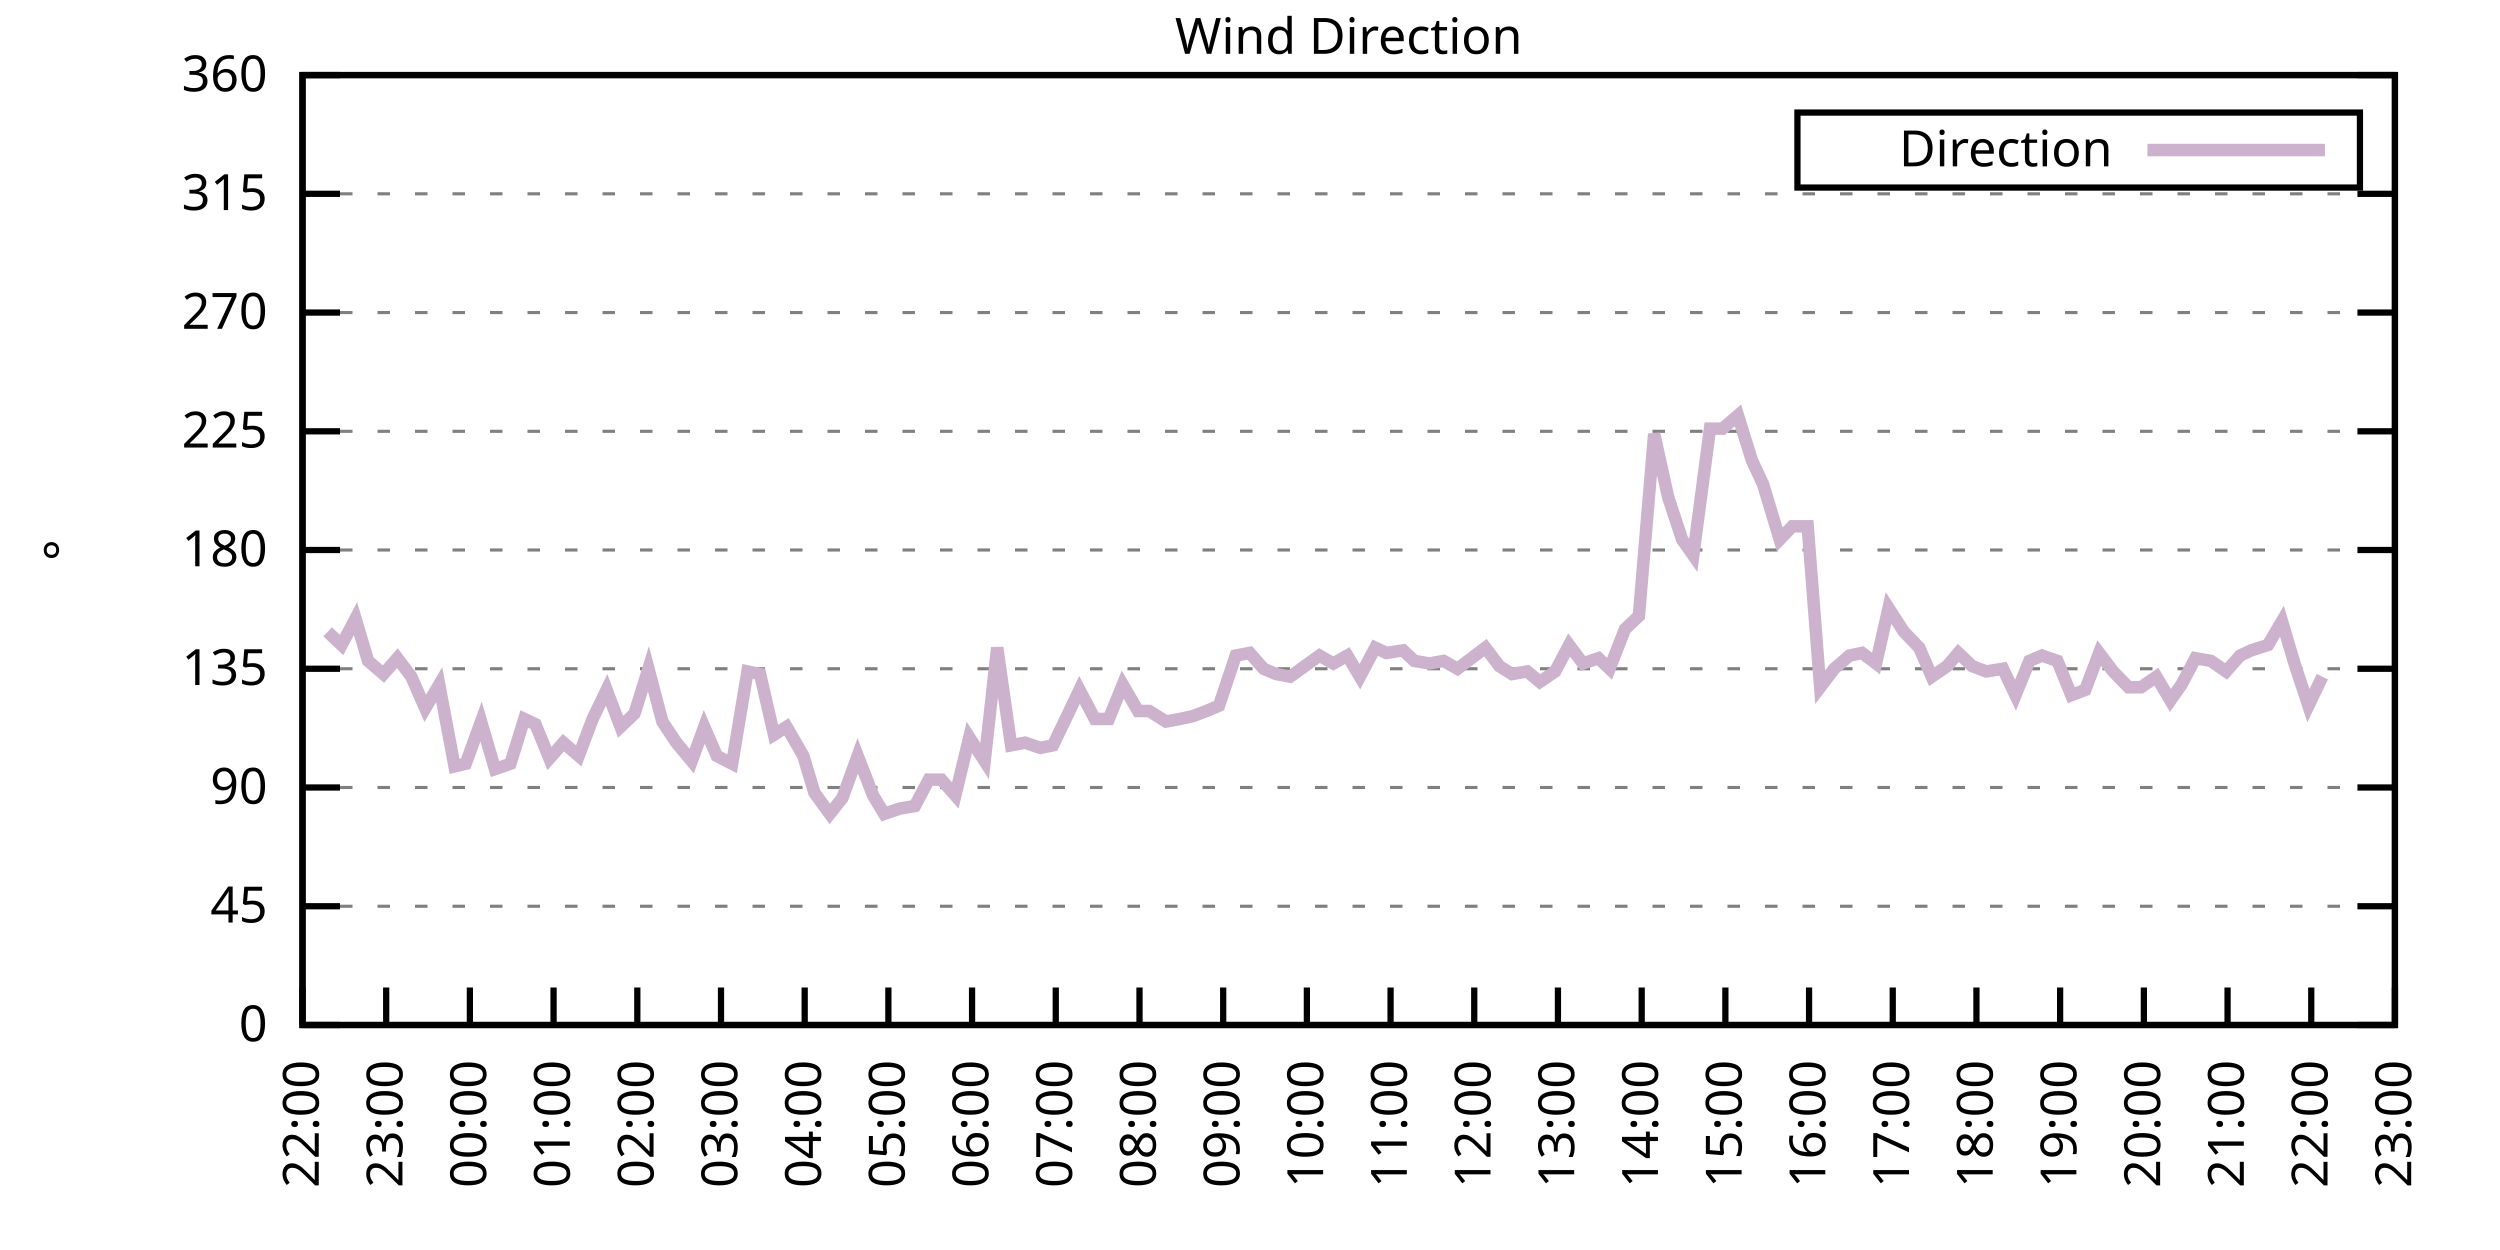
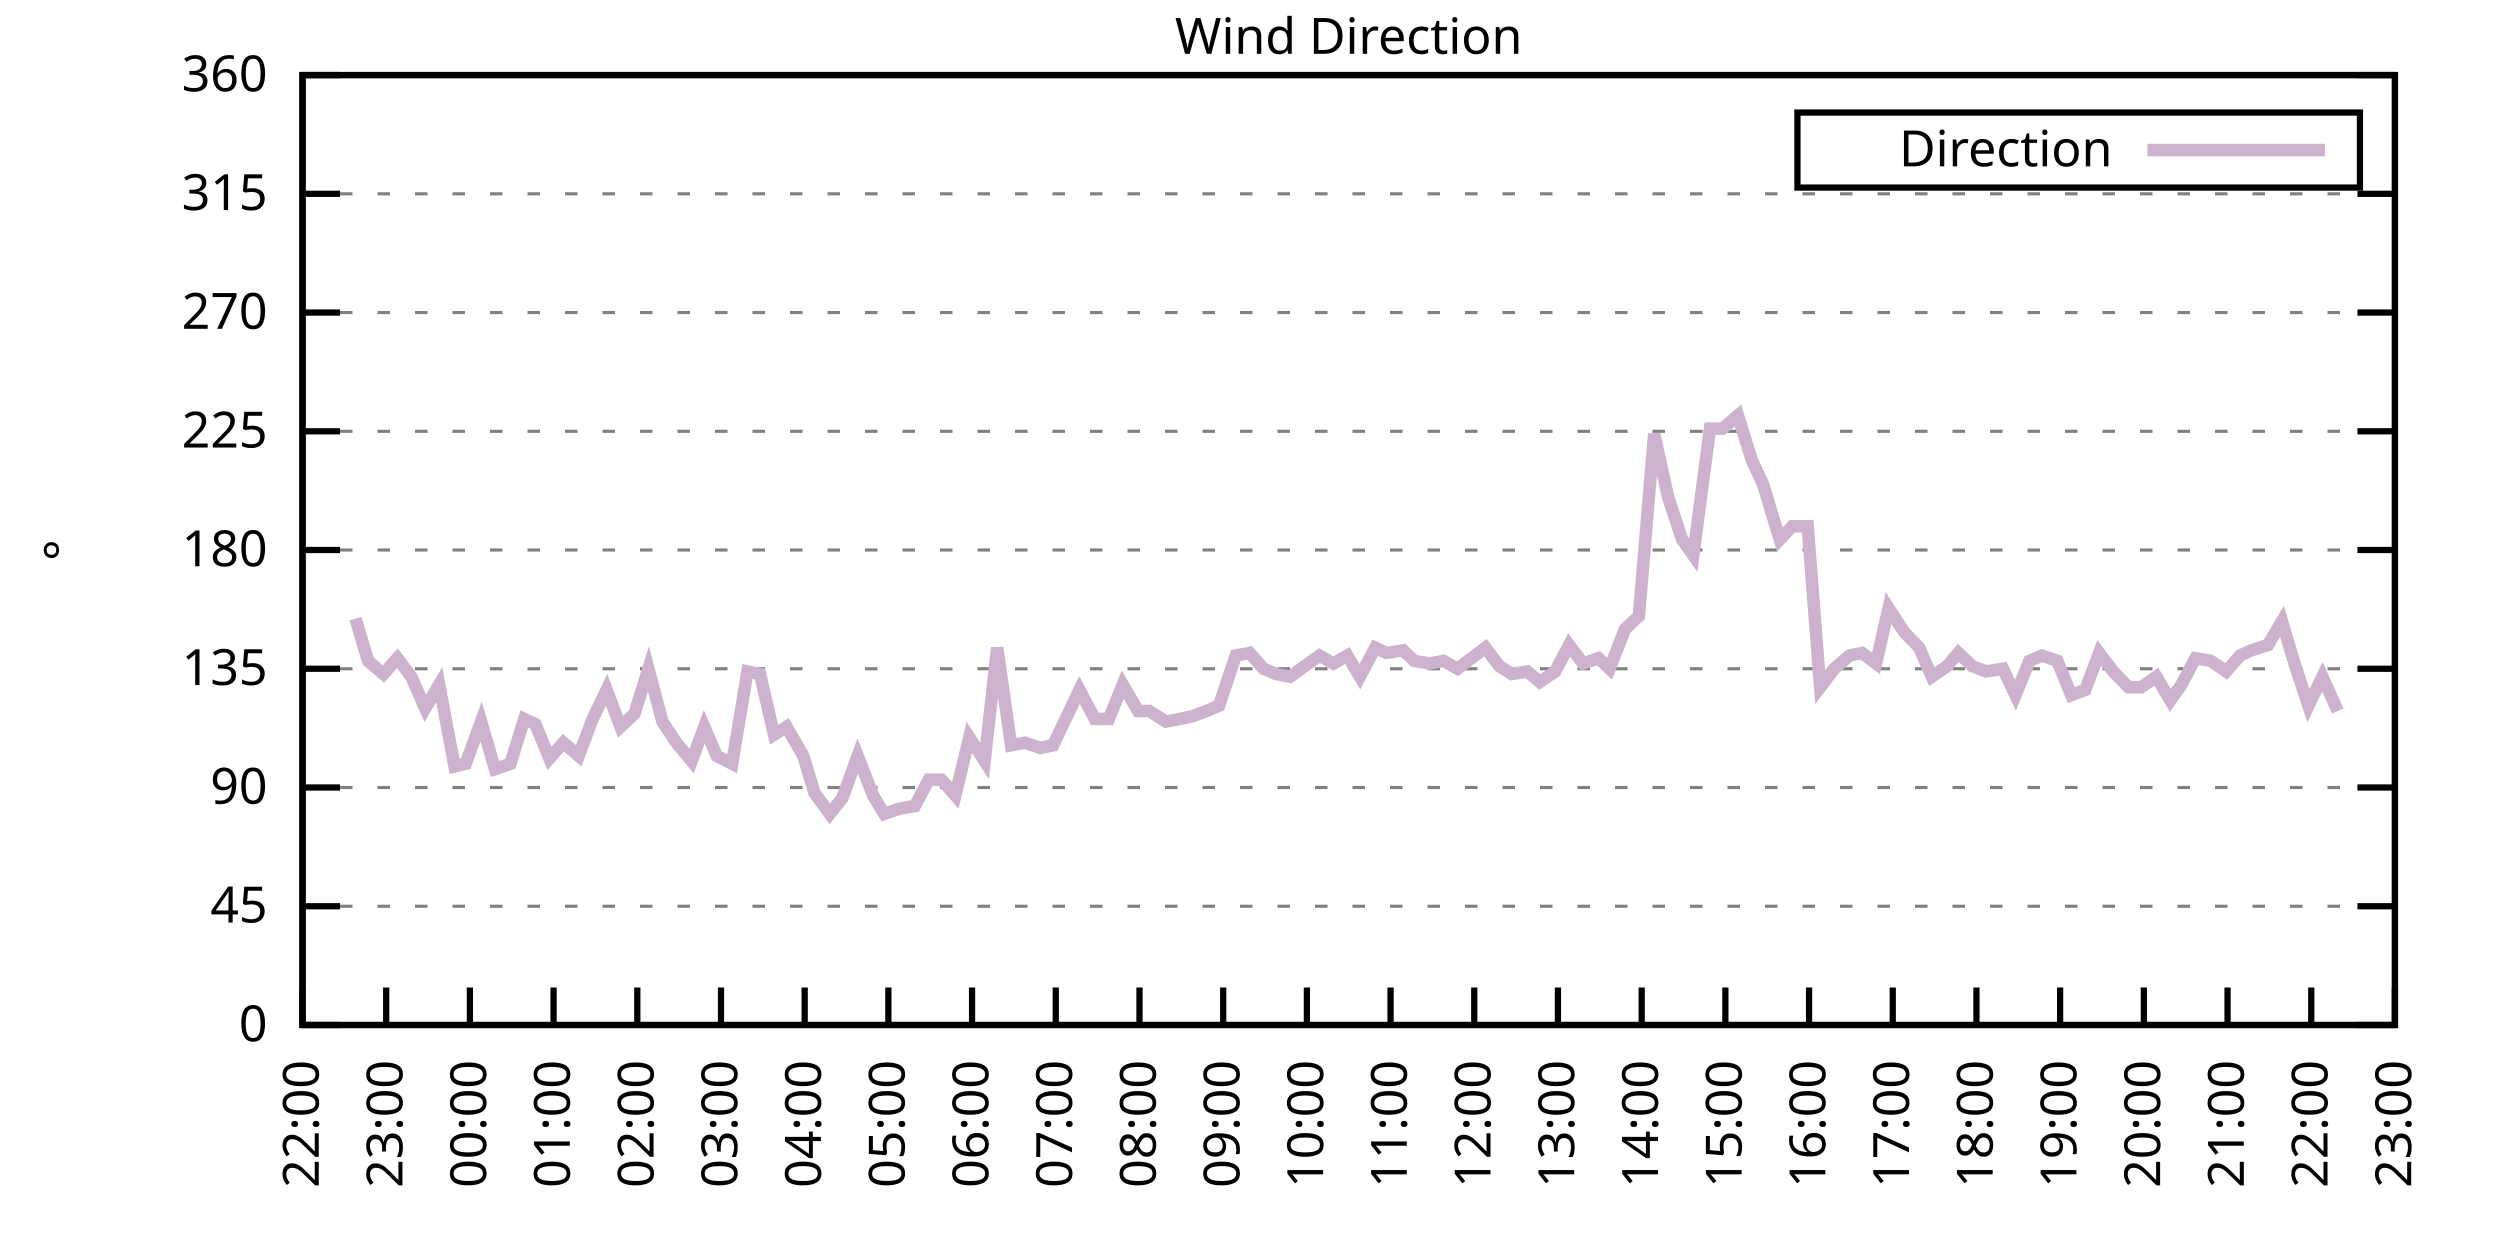
<svg xmlns="http://www.w3.org/2000/svg" xmlns:xlink="http://www.w3.org/1999/xlink" width="400" height="200" viewBox="0 0 400 200">
  <g id="gnuplot_canvas">
    <rect x="0" y="0" width="400" height="200" fill="none" />
    <defs>
      <circle id="gpDot" r="0.5" stroke-width="0.5" stroke="currentColor" />
      <path id="gpPt0" stroke-width="0.333" stroke="currentColor" d="M-1,0 h2 M0,-1 v2" />
      <path id="gpPt1" stroke-width="0.333" stroke="currentColor" d="M-1,-1 L1,1 M1,-1 L-1,1" />
      <path id="gpPt2" stroke-width="0.333" stroke="currentColor" d="M-1,0 L1,0 M0,-1 L0,1 M-1,-1 L1,1 M-1,1 L1,-1" />
      <rect id="gpPt3" stroke-width="0.333" stroke="currentColor" x="-1" y="-1" width="2" height="2" />
      <rect id="gpPt4" stroke-width="0.333" stroke="currentColor" fill="currentColor" x="-1" y="-1" width="2" height="2" />
      <circle id="gpPt5" stroke-width="0.333" stroke="currentColor" cx="0" cy="0" r="1" />
      <use xlink:href="#gpPt5" id="gpPt6" fill="currentColor" stroke="none" />
      <path id="gpPt7" stroke-width="0.333" stroke="currentColor" d="M0,-1.33 L-1.33,0.67 L1.33,0.67 z" />
      <use xlink:href="#gpPt7" id="gpPt8" fill="currentColor" stroke="none" />
      <use xlink:href="#gpPt7" id="gpPt9" stroke="currentColor" transform="rotate(180)" />
      <use xlink:href="#gpPt9" id="gpPt10" fill="currentColor" stroke="none" />
      <use xlink:href="#gpPt3" id="gpPt11" stroke="currentColor" transform="rotate(45)" />
      <use xlink:href="#gpPt11" id="gpPt12" fill="currentColor" stroke="none" />
      <path id="gpPt13" stroke-width="0.333" stroke="currentColor" d="M0,1.330 L1.265,0.411 L0.782,-1.067 L-0.782,-1.076 L-1.265,0.411 z" />
      <use xlink:href="#gpPt13" id="gpPt14" fill="currentColor" stroke="none" />
      <filter id="textbox" filterUnits="objectBoundingBox" x="0" y="0" height="1" width="1">
        <feFlood flood-color="white" flood-opacity="1" result="bgnd" />
        <feComposite in="SourceGraphic" in2="bgnd" operator="atop" />
      </filter>
      <filter id="greybox" filterUnits="objectBoundingBox" x="0" y="0" height="1" width="1">
        <feFlood flood-color="lightgrey" flood-opacity="1" result="grey" />
        <feComposite in="SourceGraphic" in2="grey" operator="atop" />
      </filter>
    </defs>
    <g fill="none" color="white" stroke="currentColor" stroke-width="1.00" stroke-linecap="butt" stroke-linejoin="miter">
</g>
    <g fill="none" color="black" stroke="currentColor" stroke-width="1.00" stroke-linecap="butt" stroke-linejoin="miter">
      <g stroke="none" shape-rendering="crispEdges">
        <polygon fill="rgb(255, 255, 255)" points="48.40,164.00 383.18,164.00 383.18,12.02 48.40,12.02 " />
      </g>
    </g>
    <g fill="none" color="black" stroke="currentColor" stroke-width="1.00" stroke-linecap="butt" stroke-linejoin="miter">
</g>
    <g fill="none" color="black" stroke="black" stroke-width="0.50" stroke-linecap="butt" stroke-linejoin="miter">
</g>
    <g fill="none" color="gray" stroke="currentColor" stroke-width="0.50" stroke-linecap="butt" stroke-linejoin="miter">
      <path stroke="gray" stroke-dasharray="2,4" class="gridline" d="M48.40,164.00 L383.19,164.00  " />
    </g>
    <g fill="none" color="gray" stroke="gray" stroke-width="1.00" stroke-linecap="butt" stroke-linejoin="miter">
</g>
    <g fill="none" color="black" stroke="currentColor" stroke-width="1.00" stroke-linecap="butt" stroke-linejoin="miter">
      <path stroke="black" d="M48.40,164.00 L54.40,164.00 M383.19,164.00 L377.19,164.00  " />
      <g transform="translate(42.80,166.60)" stroke="none" fill="black" font-family="Sans" font-size="8.00" text-anchor="end">
        <text>
          <tspan font-family="Sans"> 0</tspan>
        </text>
      </g>
    </g>
    <g fill="none" color="black" stroke="currentColor" stroke-width="1.00" stroke-linecap="butt" stroke-linejoin="miter">
</g>
    <g fill="none" color="black" stroke="black" stroke-width="0.50" stroke-linecap="butt" stroke-linejoin="miter">
</g>
    <g fill="none" color="gray" stroke="currentColor" stroke-width="0.50" stroke-linecap="butt" stroke-linejoin="miter">
      <path stroke="gray" stroke-dasharray="2,4" class="gridline" d="M48.40,145.00 L383.19,145.00  " />
    </g>
    <g fill="none" color="gray" stroke="gray" stroke-width="1.00" stroke-linecap="butt" stroke-linejoin="miter">
</g>
    <g fill="none" color="black" stroke="currentColor" stroke-width="1.00" stroke-linecap="butt" stroke-linejoin="miter">
      <path stroke="black" d="M48.40,145.00 L54.40,145.00 M383.19,145.00 L377.19,145.00  " />
      <g transform="translate(42.80,147.60)" stroke="none" fill="black" font-family="Sans" font-size="8.00" text-anchor="end">
        <text>
          <tspan font-family="Sans"> 45</tspan>
        </text>
      </g>
    </g>
    <g fill="none" color="black" stroke="currentColor" stroke-width="1.00" stroke-linecap="butt" stroke-linejoin="miter">
</g>
    <g fill="none" color="black" stroke="black" stroke-width="0.50" stroke-linecap="butt" stroke-linejoin="miter">
</g>
    <g fill="none" color="gray" stroke="currentColor" stroke-width="0.50" stroke-linecap="butt" stroke-linejoin="miter">
      <path stroke="gray" stroke-dasharray="2,4" class="gridline" d="M48.40,126.00 L383.19,126.00  " />
    </g>
    <g fill="none" color="gray" stroke="gray" stroke-width="1.00" stroke-linecap="butt" stroke-linejoin="miter">
</g>
    <g fill="none" color="black" stroke="currentColor" stroke-width="1.00" stroke-linecap="butt" stroke-linejoin="miter">
      <path stroke="black" d="M48.40,126.00 L54.40,126.00 M383.19,126.00 L377.19,126.00  " />
      <g transform="translate(42.80,128.60)" stroke="none" fill="black" font-family="Sans" font-size="8.00" text-anchor="end">
        <text>
          <tspan font-family="Sans"> 90</tspan>
        </text>
      </g>
    </g>
    <g fill="none" color="black" stroke="currentColor" stroke-width="1.00" stroke-linecap="butt" stroke-linejoin="miter">
</g>
    <g fill="none" color="black" stroke="black" stroke-width="0.50" stroke-linecap="butt" stroke-linejoin="miter">
</g>
    <g fill="none" color="gray" stroke="currentColor" stroke-width="0.50" stroke-linecap="butt" stroke-linejoin="miter">
      <path stroke="gray" stroke-dasharray="2,4" class="gridline" d="M48.40,107.00 L383.19,107.00  " />
    </g>
    <g fill="none" color="gray" stroke="gray" stroke-width="1.00" stroke-linecap="butt" stroke-linejoin="miter">
</g>
    <g fill="none" color="black" stroke="currentColor" stroke-width="1.00" stroke-linecap="butt" stroke-linejoin="miter">
      <path stroke="black" d="M48.40,107.00 L54.40,107.00 M383.19,107.00 L377.19,107.00  " />
      <g transform="translate(42.80,109.60)" stroke="none" fill="black" font-family="Sans" font-size="8.00" text-anchor="end">
        <text>
          <tspan font-family="Sans"> 135</tspan>
        </text>
      </g>
    </g>
    <g fill="none" color="black" stroke="currentColor" stroke-width="1.00" stroke-linecap="butt" stroke-linejoin="miter">
</g>
    <g fill="none" color="black" stroke="black" stroke-width="0.50" stroke-linecap="butt" stroke-linejoin="miter">
</g>
    <g fill="none" color="gray" stroke="currentColor" stroke-width="0.50" stroke-linecap="butt" stroke-linejoin="miter">
      <path stroke="gray" stroke-dasharray="2,4" class="gridline" d="M48.40,88.00 L383.19,88.00  " />
    </g>
    <g fill="none" color="gray" stroke="gray" stroke-width="1.00" stroke-linecap="butt" stroke-linejoin="miter">
</g>
    <g fill="none" color="black" stroke="currentColor" stroke-width="1.00" stroke-linecap="butt" stroke-linejoin="miter">
      <path stroke="black" d="M48.40,88.00 L54.40,88.00 M383.19,88.00 L377.19,88.00  " />
      <g transform="translate(42.80,90.60)" stroke="none" fill="black" font-family="Sans" font-size="8.00" text-anchor="end">
        <text>
          <tspan font-family="Sans"> 180</tspan>
        </text>
      </g>
    </g>
    <g fill="none" color="black" stroke="currentColor" stroke-width="1.00" stroke-linecap="butt" stroke-linejoin="miter">
</g>
    <g fill="none" color="black" stroke="black" stroke-width="0.50" stroke-linecap="butt" stroke-linejoin="miter">
</g>
    <g fill="none" color="gray" stroke="currentColor" stroke-width="0.50" stroke-linecap="butt" stroke-linejoin="miter">
      <path stroke="gray" stroke-dasharray="2,4" class="gridline" d="M48.40,69.01 L383.19,69.01  " />
    </g>
    <g fill="none" color="gray" stroke="gray" stroke-width="1.00" stroke-linecap="butt" stroke-linejoin="miter">
</g>
    <g fill="none" color="black" stroke="currentColor" stroke-width="1.00" stroke-linecap="butt" stroke-linejoin="miter">
      <path stroke="black" d="M48.40,69.01 L54.40,69.01 M383.19,69.01 L377.19,69.01  " />
      <g transform="translate(42.80,71.61)" stroke="none" fill="black" font-family="Sans" font-size="8.00" text-anchor="end">
        <text>
          <tspan font-family="Sans"> 225</tspan>
        </text>
      </g>
    </g>
    <g fill="none" color="black" stroke="currentColor" stroke-width="1.00" stroke-linecap="butt" stroke-linejoin="miter">
</g>
    <g fill="none" color="black" stroke="black" stroke-width="0.50" stroke-linecap="butt" stroke-linejoin="miter">
</g>
    <g fill="none" color="gray" stroke="currentColor" stroke-width="0.50" stroke-linecap="butt" stroke-linejoin="miter">
      <path stroke="gray" stroke-dasharray="2,4" class="gridline" d="M48.40,50.01 L383.19,50.01  " />
    </g>
    <g fill="none" color="gray" stroke="gray" stroke-width="1.00" stroke-linecap="butt" stroke-linejoin="miter">
</g>
    <g fill="none" color="black" stroke="currentColor" stroke-width="1.00" stroke-linecap="butt" stroke-linejoin="miter">
      <path stroke="black" d="M48.40,50.01 L54.40,50.01 M383.19,50.01 L377.19,50.01  " />
      <g transform="translate(42.80,52.61)" stroke="none" fill="black" font-family="Sans" font-size="8.00" text-anchor="end">
        <text>
          <tspan font-family="Sans"> 270</tspan>
        </text>
      </g>
    </g>
    <g fill="none" color="black" stroke="currentColor" stroke-width="1.00" stroke-linecap="butt" stroke-linejoin="miter">
</g>
    <g fill="none" color="black" stroke="black" stroke-width="0.50" stroke-linecap="butt" stroke-linejoin="miter">
</g>
    <g fill="none" color="gray" stroke="currentColor" stroke-width="0.50" stroke-linecap="butt" stroke-linejoin="miter">
      <path stroke="gray" stroke-dasharray="2,4" class="gridline" d="M48.40,31.01 L383.19,31.01  " />
    </g>
    <g fill="none" color="gray" stroke="gray" stroke-width="1.00" stroke-linecap="butt" stroke-linejoin="miter">
</g>
    <g fill="none" color="black" stroke="currentColor" stroke-width="1.00" stroke-linecap="butt" stroke-linejoin="miter">
      <path stroke="black" d="M48.40,31.01 L54.40,31.01 M383.19,31.01 L377.19,31.01  " />
      <g transform="translate(42.80,33.61)" stroke="none" fill="black" font-family="Sans" font-size="8.00" text-anchor="end">
        <text>
          <tspan font-family="Sans"> 315</tspan>
        </text>
      </g>
    </g>
    <g fill="none" color="black" stroke="currentColor" stroke-width="1.00" stroke-linecap="butt" stroke-linejoin="miter">
</g>
    <g fill="none" color="black" stroke="black" stroke-width="0.50" stroke-linecap="butt" stroke-linejoin="miter">
</g>
    <g fill="none" color="gray" stroke="currentColor" stroke-width="0.50" stroke-linecap="butt" stroke-linejoin="miter">
      <path stroke="gray" stroke-dasharray="2,4" class="gridline" d="M48.40,12.01 L383.19,12.01  " />
    </g>
    <g fill="none" color="gray" stroke="gray" stroke-width="1.00" stroke-linecap="butt" stroke-linejoin="miter">
</g>
    <g fill="none" color="black" stroke="currentColor" stroke-width="1.00" stroke-linecap="butt" stroke-linejoin="miter">
      <path stroke="black" d="M48.40,12.01 L54.40,12.01 M383.19,12.01 L377.19,12.01  " />
      <g transform="translate(42.80,14.61)" stroke="none" fill="black" font-family="Sans" font-size="8.00" text-anchor="end">
        <text>
          <tspan font-family="Sans"> 360</tspan>
        </text>
      </g>
    </g>
    <g fill="none" color="black" stroke="currentColor" stroke-width="1.00" stroke-linecap="butt" stroke-linejoin="miter">
      <path stroke="black" d="M48.40,164.00 L48.40,158.00  " />
      <g transform="translate(51.00,169.60) rotate(270.00)" stroke="none" fill="black" font-family="Sans" font-size="8.00" text-anchor="end">
        <text>
          <tspan font-family="Sans">22:00</tspan>
        </text>
      </g>
    </g>
    <g fill="none" color="black" stroke="currentColor" stroke-width="1.00" stroke-linecap="butt" stroke-linejoin="miter">
      <path stroke="black" d="M61.79,164.00 L61.79,158.00  " />
      <g transform="translate(64.39,169.60) rotate(270.00)" stroke="none" fill="black" font-family="Sans" font-size="8.00" text-anchor="end">
        <text>
          <tspan font-family="Sans">23:00</tspan>
        </text>
      </g>
    </g>
    <g fill="none" color="black" stroke="currentColor" stroke-width="1.00" stroke-linecap="butt" stroke-linejoin="miter">
      <path stroke="black" d="M75.18,164.00 L75.18,158.00  " />
      <g transform="translate(77.78,169.60) rotate(270.00)" stroke="none" fill="black" font-family="Sans" font-size="8.00" text-anchor="end">
        <text>
          <tspan font-family="Sans">00:00</tspan>
        </text>
      </g>
    </g>
    <g fill="none" color="black" stroke="currentColor" stroke-width="1.00" stroke-linecap="butt" stroke-linejoin="miter">
      <path stroke="black" d="M88.57,164.00 L88.57,158.00  " />
      <g transform="translate(91.17,169.60) rotate(270.00)" stroke="none" fill="black" font-family="Sans" font-size="8.00" text-anchor="end">
        <text>
          <tspan font-family="Sans">01:00</tspan>
        </text>
      </g>
    </g>
    <g fill="none" color="black" stroke="currentColor" stroke-width="1.00" stroke-linecap="butt" stroke-linejoin="miter">
      <path stroke="black" d="M101.97,164.00 L101.97,158.00  " />
      <g transform="translate(104.57,169.60) rotate(270.00)" stroke="none" fill="black" font-family="Sans" font-size="8.00" text-anchor="end">
        <text>
          <tspan font-family="Sans">02:00</tspan>
        </text>
      </g>
    </g>
    <g fill="none" color="black" stroke="currentColor" stroke-width="1.00" stroke-linecap="butt" stroke-linejoin="miter">
      <path stroke="black" d="M115.36,164.00 L115.36,158.00  " />
      <g transform="translate(117.96,169.60) rotate(270.00)" stroke="none" fill="black" font-family="Sans" font-size="8.00" text-anchor="end">
        <text>
          <tspan font-family="Sans">03:00</tspan>
        </text>
      </g>
    </g>
    <g fill="none" color="black" stroke="currentColor" stroke-width="1.00" stroke-linecap="butt" stroke-linejoin="miter">
      <path stroke="black" d="M128.75,164.00 L128.75,158.00  " />
      <g transform="translate(131.35,169.60) rotate(270.00)" stroke="none" fill="black" font-family="Sans" font-size="8.00" text-anchor="end">
        <text>
          <tspan font-family="Sans">04:00</tspan>
        </text>
      </g>
    </g>
    <g fill="none" color="black" stroke="currentColor" stroke-width="1.00" stroke-linecap="butt" stroke-linejoin="miter">
      <path stroke="black" d="M142.14,164.00 L142.14,158.00  " />
      <g transform="translate(144.74,169.60) rotate(270.00)" stroke="none" fill="black" font-family="Sans" font-size="8.00" text-anchor="end">
        <text>
          <tspan font-family="Sans">05:00</tspan>
        </text>
      </g>
    </g>
    <g fill="none" color="black" stroke="currentColor" stroke-width="1.00" stroke-linecap="butt" stroke-linejoin="miter">
      <path stroke="black" d="M155.53,164.00 L155.53,158.00  " />
      <g transform="translate(158.13,169.60) rotate(270.00)" stroke="none" fill="black" font-family="Sans" font-size="8.00" text-anchor="end">
        <text>
          <tspan font-family="Sans">06:00</tspan>
        </text>
      </g>
    </g>
    <g fill="none" color="black" stroke="currentColor" stroke-width="1.00" stroke-linecap="butt" stroke-linejoin="miter">
      <path stroke="black" d="M168.92,164.00 L168.92,158.00  " />
      <g transform="translate(171.52,169.60) rotate(270.00)" stroke="none" fill="black" font-family="Sans" font-size="8.00" text-anchor="end">
        <text>
          <tspan font-family="Sans">07:00</tspan>
        </text>
      </g>
    </g>
    <g fill="none" color="black" stroke="currentColor" stroke-width="1.00" stroke-linecap="butt" stroke-linejoin="miter">
      <path stroke="black" d="M182.32,164.00 L182.32,158.00  " />
      <g transform="translate(184.92,169.60) rotate(270.00)" stroke="none" fill="black" font-family="Sans" font-size="8.00" text-anchor="end">
        <text>
          <tspan font-family="Sans">08:00</tspan>
        </text>
      </g>
    </g>
    <g fill="none" color="black" stroke="currentColor" stroke-width="1.00" stroke-linecap="butt" stroke-linejoin="miter">
      <path stroke="black" d="M195.71,164.00 L195.71,158.00  " />
      <g transform="translate(198.31,169.60) rotate(270.00)" stroke="none" fill="black" font-family="Sans" font-size="8.00" text-anchor="end">
        <text>
          <tspan font-family="Sans">09:00</tspan>
        </text>
      </g>
    </g>
    <g fill="none" color="black" stroke="currentColor" stroke-width="1.00" stroke-linecap="butt" stroke-linejoin="miter">
      <path stroke="black" d="M209.10,164.00 L209.10,158.00  " />
      <g transform="translate(211.70,169.60) rotate(270.00)" stroke="none" fill="black" font-family="Sans" font-size="8.00" text-anchor="end">
        <text>
          <tspan font-family="Sans">10:00</tspan>
        </text>
      </g>
    </g>
    <g fill="none" color="black" stroke="currentColor" stroke-width="1.00" stroke-linecap="butt" stroke-linejoin="miter">
      <path stroke="black" d="M222.49,164.00 L222.49,158.00  " />
      <g transform="translate(225.09,169.60) rotate(270.00)" stroke="none" fill="black" font-family="Sans" font-size="8.00" text-anchor="end">
        <text>
          <tspan font-family="Sans">11:00</tspan>
        </text>
      </g>
    </g>
    <g fill="none" color="black" stroke="currentColor" stroke-width="1.00" stroke-linecap="butt" stroke-linejoin="miter">
      <path stroke="black" d="M235.88,164.00 L235.88,158.00  " />
      <g transform="translate(238.48,169.60) rotate(270.00)" stroke="none" fill="black" font-family="Sans" font-size="8.00" text-anchor="end">
        <text>
          <tspan font-family="Sans">12:00</tspan>
        </text>
      </g>
    </g>
    <g fill="none" color="black" stroke="currentColor" stroke-width="1.00" stroke-linecap="butt" stroke-linejoin="miter">
      <path stroke="black" d="M249.27,164.00 L249.27,158.00  " />
      <g transform="translate(251.87,169.60) rotate(270.00)" stroke="none" fill="black" font-family="Sans" font-size="8.00" text-anchor="end">
        <text>
          <tspan font-family="Sans">13:00</tspan>
        </text>
      </g>
    </g>
    <g fill="none" color="black" stroke="currentColor" stroke-width="1.00" stroke-linecap="butt" stroke-linejoin="miter">
      <path stroke="black" d="M262.67,164.00 L262.67,158.00  " />
      <g transform="translate(265.27,169.60) rotate(270.00)" stroke="none" fill="black" font-family="Sans" font-size="8.00" text-anchor="end">
        <text>
          <tspan font-family="Sans">14:00</tspan>
        </text>
      </g>
    </g>
    <g fill="none" color="black" stroke="currentColor" stroke-width="1.00" stroke-linecap="butt" stroke-linejoin="miter">
      <path stroke="black" d="M276.06,164.00 L276.06,158.00  " />
      <g transform="translate(278.66,169.60) rotate(270.00)" stroke="none" fill="black" font-family="Sans" font-size="8.00" text-anchor="end">
        <text>
          <tspan font-family="Sans">15:00</tspan>
        </text>
      </g>
    </g>
    <g fill="none" color="black" stroke="currentColor" stroke-width="1.00" stroke-linecap="butt" stroke-linejoin="miter">
      <path stroke="black" d="M289.45,164.00 L289.45,158.00  " />
      <g transform="translate(292.05,169.60) rotate(270.00)" stroke="none" fill="black" font-family="Sans" font-size="8.00" text-anchor="end">
        <text>
          <tspan font-family="Sans">16:00</tspan>
        </text>
      </g>
    </g>
    <g fill="none" color="black" stroke="currentColor" stroke-width="1.00" stroke-linecap="butt" stroke-linejoin="miter">
      <path stroke="black" d="M302.84,164.00 L302.84,158.00  " />
      <g transform="translate(305.44,169.60) rotate(270.00)" stroke="none" fill="black" font-family="Sans" font-size="8.00" text-anchor="end">
        <text>
          <tspan font-family="Sans">17:00</tspan>
        </text>
      </g>
    </g>
    <g fill="none" color="black" stroke="currentColor" stroke-width="1.00" stroke-linecap="butt" stroke-linejoin="miter">
      <path stroke="black" d="M316.23,164.00 L316.23,158.00  " />
      <g transform="translate(318.83,169.60) rotate(270.00)" stroke="none" fill="black" font-family="Sans" font-size="8.00" text-anchor="end">
        <text>
          <tspan font-family="Sans">18:00</tspan>
        </text>
      </g>
    </g>
    <g fill="none" color="black" stroke="currentColor" stroke-width="1.00" stroke-linecap="butt" stroke-linejoin="miter">
      <path stroke="black" d="M329.62,164.00 L329.62,158.00  " />
      <g transform="translate(332.22,169.60) rotate(270.00)" stroke="none" fill="black" font-family="Sans" font-size="8.00" text-anchor="end">
        <text>
          <tspan font-family="Sans">19:00</tspan>
        </text>
      </g>
    </g>
    <g fill="none" color="black" stroke="currentColor" stroke-width="1.00" stroke-linecap="butt" stroke-linejoin="miter">
      <path stroke="black" d="M343.02,164.00 L343.02,158.00  " />
      <g transform="translate(345.62,169.60) rotate(270.00)" stroke="none" fill="black" font-family="Sans" font-size="8.00" text-anchor="end">
        <text>
          <tspan font-family="Sans">20:00</tspan>
        </text>
      </g>
    </g>
    <g fill="none" color="black" stroke="currentColor" stroke-width="1.00" stroke-linecap="butt" stroke-linejoin="miter">
      <path stroke="black" d="M356.41,164.00 L356.41,158.00  " />
      <g transform="translate(359.01,169.60) rotate(270.00)" stroke="none" fill="black" font-family="Sans" font-size="8.00" text-anchor="end">
        <text>
          <tspan font-family="Sans">21:00</tspan>
        </text>
      </g>
    </g>
    <g fill="none" color="black" stroke="currentColor" stroke-width="1.00" stroke-linecap="butt" stroke-linejoin="miter">
      <path stroke="black" d="M369.80,164.00 L369.80,158.00  " />
      <g transform="translate(372.40,169.60) rotate(270.00)" stroke="none" fill="black" font-family="Sans" font-size="8.00" text-anchor="end">
        <text>
          <tspan font-family="Sans">22:00</tspan>
        </text>
      </g>
    </g>
    <g fill="none" color="black" stroke="currentColor" stroke-width="1.00" stroke-linecap="butt" stroke-linejoin="miter">
      <path stroke="black" d="M383.19,164.00 L383.19,158.00  " />
      <g transform="translate(385.79,169.60) rotate(270.00)" stroke="none" fill="black" font-family="Sans" font-size="8.00" text-anchor="end">
        <text>
          <tspan font-family="Sans">23:00</tspan>
        </text>
      </g>
    </g>
    <g fill="none" color="black" stroke="currentColor" stroke-width="1.00" stroke-linecap="butt" stroke-linejoin="miter">
</g>
    <g fill="none" color="black" stroke="currentColor" stroke-width="1.00" stroke-linecap="butt" stroke-linejoin="miter">
      <path stroke="black" d="M48.40,12.01 L48.40,164.00 L383.19,164.00 L383.19,12.01 L48.40,12.01 Z  " />
    </g>
    <g fill="none" color="black" stroke="currentColor" stroke-width="1.00" stroke-linecap="butt" stroke-linejoin="miter">
</g>
    <g fill="none" color="black" stroke="currentColor" stroke-width="1.00" stroke-linecap="butt" stroke-linejoin="miter">
      <path stroke="black" d="M287.59,30.01 L287.59,18.01 L377.59,18.01 L377.59,30.01 L287.59,30.01 Z  " />
    </g>
    <g id="Wind_direction_plot_1">
      <g fill="none" color="white" stroke="black" stroke-width="2.00" stroke-linecap="butt" stroke-linejoin="miter">
</g>
      <g fill="none" color="black" stroke="currentColor" stroke-width="2.00" stroke-linecap="butt" stroke-linejoin="miter">
        <g transform="translate(337.99,26.61)" stroke="none" fill="black" font-family="Sans" font-size="8.00" text-anchor="end">
          <text>
            <tspan font-family="Sans">Direction</tspan>
          </text>
        </g>
      </g>
      <g fill="none" color="black" stroke="currentColor" stroke-width="2.00" stroke-linecap="butt" stroke-linejoin="miter">
-         <path stroke="rgb(204, 178, 204)" d="M343.59,24.01 L371.99,24.01 M52.42,101.09 L54.65,103.20 L56.88,98.98 L58.89,105.74 L61.35,107.85 L63.58,105.31   L65.81,108.27 L68.04,113.34 L70.27,109.54 L72.73,122.62 L74.51,122.20 L76.97,115.45 L79.20,123.05 L81.66,122.20   L83.89,115.03 L85.67,115.87 L87.91,121.36 L90.14,118.83 L92.59,120.94 L94.82,115.03 L97.06,110.38 L99.29,116.29   L101.52,114.18 L103.75,107.00 L105.98,115.45 L108.22,118.83 L110.67,121.78 L112.68,116.29 L114.69,120.94 L117.14,122.20   L119.60,107.43 L121.61,107.85 L123.84,117.56 L125.85,116.29 L128.53,120.94 L130.31,126.85 L132.77,130.22 L134.78,127.69   L137.23,120.94 L139.69,127.27 L141.47,130.22 L143.93,129.38 L146.38,128.96 L148.61,124.74 L150.62,124.74 L152.85,127.27   L155.09,117.98 L157.54,121.78 L159.55,103.63 L161.78,119.25 L164.01,118.83 L166.47,119.67 L168.48,119.25 L170.71,114.60   L172.72,110.38 L175.17,115.03 L177.41,115.03 L179.64,109.54 L182.09,113.76 L183.88,113.76 L186.56,115.45 L188.79,115.03   L190.80,114.60 L193.03,113.76 L195.04,112.91 L197.72,104.89 L199.95,104.47 L202.18,107.00 L204.19,107.85 L206.42,108.27   L211.11,104.89 L213.34,106.16 L215.57,104.89 L217.58,108.27 L220.04,103.63 L221.82,104.47 L224.50,104.05 L226.29,105.74   L228.74,106.16 L230.97,105.74 L233.20,107.00 L235.44,105.31 L237.67,103.63 L239.90,106.58 L241.91,107.85 L244.36,107.43   L246.37,109.11 L248.83,107.43 L251.06,103.20 L253.29,106.16 L255.75,105.31 L257.53,107.00 L259.99,100.67 L262.22,98.56   L264.67,69.43 L266.91,79.56 L269.14,86.32 L270.92,88.85 L273.60,68.58 L275.61,68.58 L278.07,66.47 L280.30,73.65   L282.08,77.45 L284.76,86.32 L286.77,84.21 L289.23,84.21 L291.23,109.96 L293.47,107.00 L295.92,104.89 L297.93,104.47   L300.16,106.16 L302.17,97.29 L304.63,101.09 L307.08,103.63 L309.09,108.27 L311.54,106.58 L313.33,104.47 L315.56,106.58   L317.79,107.43 L320.47,107.00 L322.48,111.23 L324.71,105.74 L326.72,104.89 L329.18,105.74 L331.41,111.23 L333.64,110.38   L335.87,104.47 L338.10,107.43 L340.56,109.96 L342.57,109.96 L345.02,108.27 L347.26,112.07 L349.04,109.54 L351.27,105.31   L353.73,105.74 L356.18,107.43 L358.42,104.89 L360.20,104.05 L362.88,103.20 L365.11,99.40 L367.12,106.16 L369.35,112.91   L371.58,108.27  " />
+         <path stroke="rgb(204, 178, 204)" d="M343.59,24.01 L371.99,24.01 M56.88,98.98 L58.89,105.74 L61.35,107.85 L63.58,105.31 L65.81,108.27 L68.04,113.34   L70.27,109.54 L72.73,122.62 L74.51,122.20 L76.97,115.45 L79.20,123.05 L81.66,122.20 L83.89,115.03 L85.67,115.87   L87.91,121.36 L90.14,118.83 L92.59,120.94 L94.82,115.03 L97.06,110.38 L99.29,116.29 L101.52,114.18 L103.75,107.00   L105.98,115.45 L108.22,118.83 L110.67,121.78 L112.68,116.29 L114.69,120.94 L117.14,122.20 L119.60,107.43 L121.61,107.85   L123.84,117.56 L125.85,116.29 L128.53,120.94 L130.31,126.85 L132.77,130.22 L134.78,127.69 L137.23,120.94 L139.69,127.27   L141.47,130.22 L143.93,129.38 L146.38,128.96 L148.61,124.74 L150.62,124.74 L152.85,127.27 L155.09,117.98 L157.54,121.78   L159.55,103.63 L161.78,119.25 L164.01,118.83 L166.47,119.67 L168.48,119.25 L170.71,114.60 L172.72,110.38 L175.17,115.03   L177.41,115.03 L179.64,109.54 L182.09,113.76 L183.88,113.76 L186.56,115.45 L188.79,115.03 L190.80,114.60 L193.03,113.76   L195.04,112.91 L197.72,104.89 L199.95,104.47 L202.18,107.00 L204.19,107.85 L206.42,108.27 L211.11,104.89 L213.34,106.16   L215.57,104.89 L217.58,108.27 L220.04,103.63 L221.82,104.47 L224.50,104.05 L226.29,105.74 L228.74,106.16 L230.97,105.74   L233.20,107.00 L235.44,105.31 L237.67,103.63 L239.90,106.58 L241.91,107.85 L244.36,107.43 L246.37,109.11 L248.83,107.43   L251.06,103.20 L253.29,106.16 L255.75,105.31 L257.53,107.00 L259.99,100.67 L262.22,98.56 L264.67,69.43 L266.91,79.56   L269.14,86.32 L270.92,88.85 L273.60,68.58 L275.61,68.58 L278.07,66.47 L280.30,73.65 L282.08,77.45 L284.76,86.32   L286.77,84.21 L289.23,84.21 L291.23,109.96 L293.47,107.00 L295.92,104.89 L297.93,104.47 L300.16,106.16 L302.17,97.29   L304.63,101.09 L307.08,103.63 L309.09,108.27 L311.54,106.58 L313.33,104.47 L315.56,106.58 L317.79,107.43 L320.47,107.00   L322.48,111.23 L324.71,105.74 L326.72,104.89 L329.18,105.74 L331.41,111.23 L333.64,110.38 L335.87,104.47 L338.10,107.43   L340.56,109.96 L342.57,109.96 L345.02,108.27 L347.26,112.07 L349.04,109.54 L351.27,105.31 L353.73,105.74 L356.18,107.43   L358.42,104.89 L360.20,104.05 L362.88,103.20 L365.11,99.40 L367.12,106.16 L369.35,112.91 L371.58,108.27 L374.04,113.76    " />
      </g>
    </g>
    <g fill="none" color="black" stroke="currentColor" stroke-width="2.00" stroke-linecap="butt" stroke-linejoin="miter">
</g>
    <g fill="none" color="black" stroke="black" stroke-width="1.00" stroke-linecap="butt" stroke-linejoin="miter">
</g>
    <g fill="none" color="black" stroke="currentColor" stroke-width="1.00" stroke-linecap="butt" stroke-linejoin="miter">
      <path stroke="black" d="M48.40,12.01 L48.40,164.00 L383.19,164.00 L383.19,12.01 L48.40,12.01 Z  " />
      <g transform="translate(12.80,88.01) rotate(270.00)" stroke="none" fill="black" font-family="Sans" font-size="8.00" text-anchor="middle">
        <text>
          <tspan font-family="Sans">°</tspan>
        </text>
      </g>
    </g>
    <g fill="none" color="black" stroke="currentColor" stroke-width="1.00" stroke-linecap="butt" stroke-linejoin="miter">
</g>
    <g fill="none" color="black" stroke="currentColor" stroke-width="1.00" stroke-linecap="butt" stroke-linejoin="miter">
      <g transform="translate(215.79,8.61)" stroke="none" fill="black" font-family="Sans" font-size="8.00" text-anchor="middle">
        <text>
          <tspan font-family="Sans">Wind Direction</tspan>
        </text>
      </g>
    </g>
    <g fill="none" color="black" stroke="currentColor" stroke-width="1.00" stroke-linecap="butt" stroke-linejoin="miter">
</g>
  </g>
</svg>
